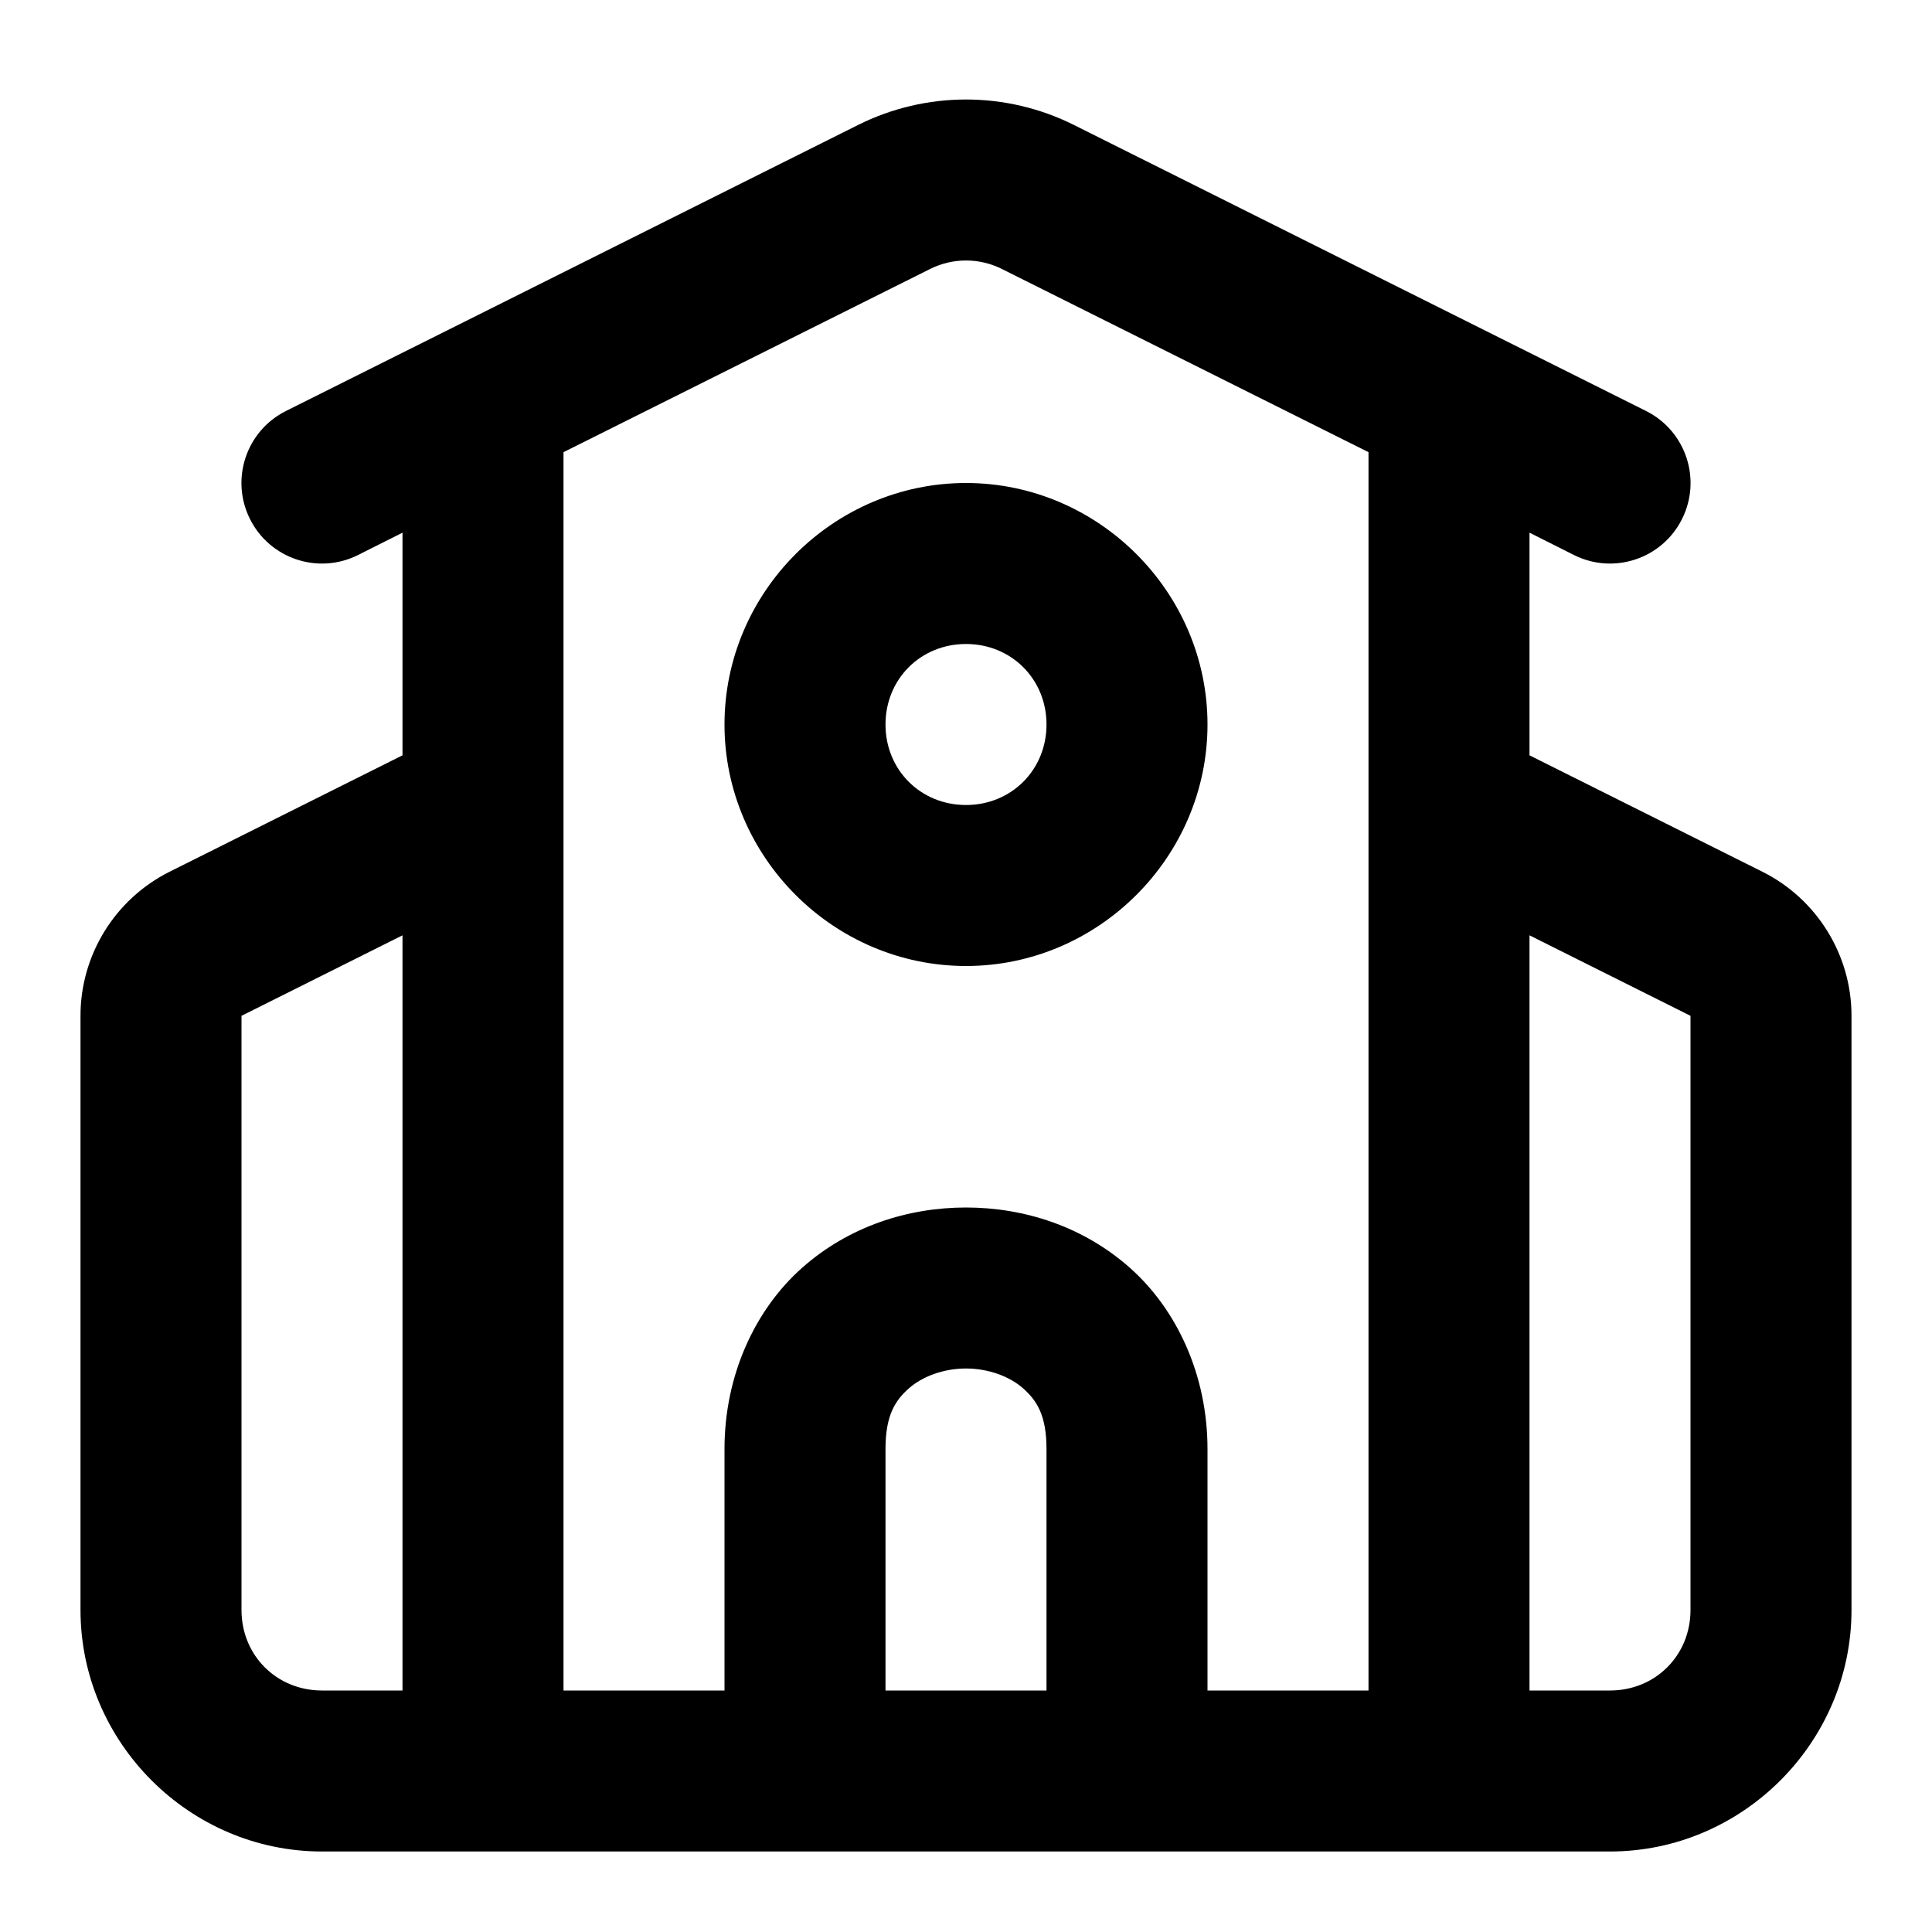
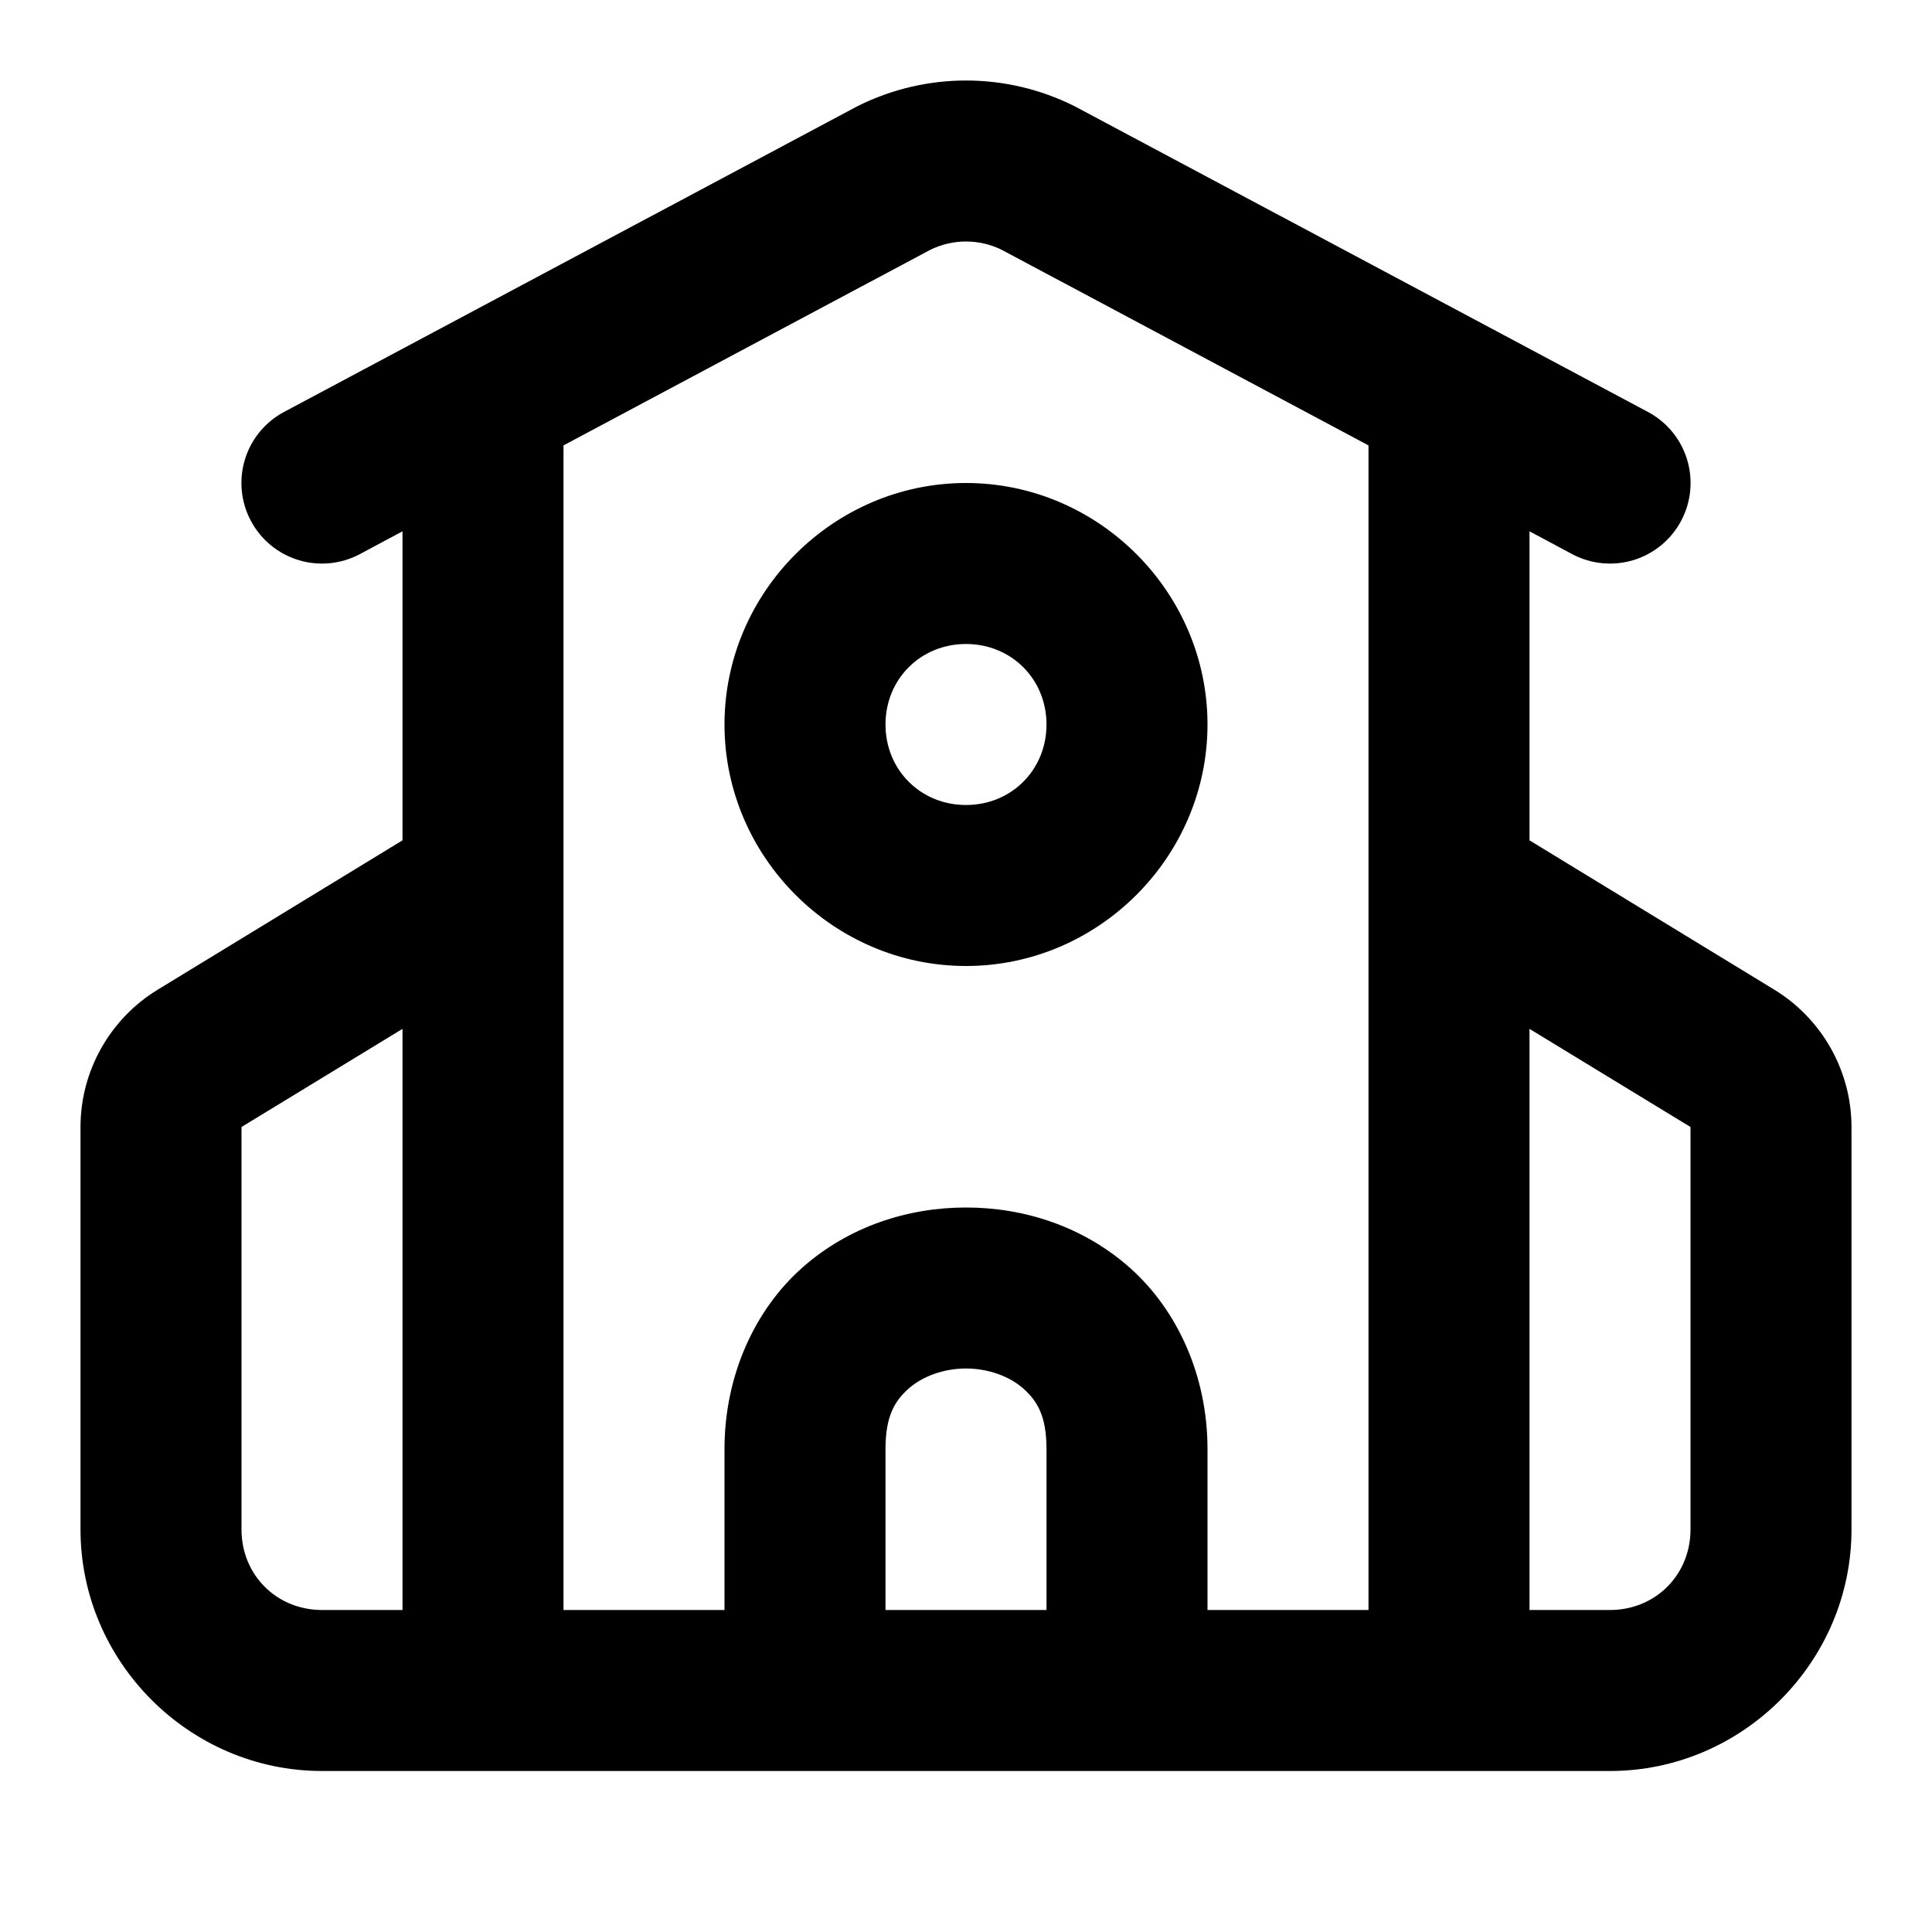
<svg xmlns="http://www.w3.org/2000/svg" width="24" height="24" viewBox="0 0 24 24" fill="currentColor" tags="building,education,childhood,university,learning,campus,scholar,student,lecture,degree,course,academia,study,knowledge,classroom,research,diploma,graduation,professor,tutorial,homework,assignment,exam" categories="buildings,navigation">
-   <path d="M 12 1.236 C 11.54 1.236 11.08 1.342 10.658 1.553 L 3.553 5.105 A 1 1 0 0 0 3.105 6.447 A 1 1 0 0 0 4.447 6.895 L 5 6.617 L 5 9.383 L 2.105 10.83 C 1.43 11.168 1 11.862 1 12.617 L 1 20 C 1 21.645 2.355 23 4 23 L 20 23 C 21.645 23 23 21.645 23 20 L 23 12.617 C 23 11.862 22.57 11.168 21.895 10.83 L 19 9.383 L 19 6.617 L 19.553 6.895 A 1 1 0 0 0 20.895 6.447 A 1 1 0 0 0 20.447 5.105 L 13.342 1.553 C 12.92 1.342 12.46 1.236 12 1.236 z M 12 3.236 C 12.153 3.236 12.306 3.271 12.447 3.342 L 17 5.617 L 17 21 L 15 21 L 15 18 C 15 17.083 14.62 16.269 14.039 15.752 C 13.458 15.235 12.722 15 12 15 C 11.278 15 10.542 15.235 9.961 15.752 C 9.38 16.269 9 17.083 9 18 L 9 21 L 7 21 L 7 10.018 A 1 1 0 0 0 7 9.982 L 7 5.617 L 11.553 3.342 C 11.694 3.271 11.847 3.236 12 3.236 z M 12 6 C 10.355 6 9 7.355 9 9 C 9 10.645 10.355 12 12 12 C 13.645 12 15 10.645 15 9 C 15 7.355 13.645 6 12 6 z M 12 8 C 12.564 8 13 8.436 13 9 C 13 9.564 12.564 10 12 10 C 11.436 10 11 9.564 11 9 C 11 8.436 11.436 8 12 8 z M 5 11.619 L 5 21 L 4 21 C 3.436 21 3 20.564 3 20 L 3 12.619 L 5 11.619 z M 19 11.619 L 21 12.619 L 21 20 C 21 20.564 20.564 21 20 21 L 19 21 L 19 11.619 z M 12 17 C 12.278 17 12.542 17.098 12.711 17.248 C 12.88 17.398 13 17.583 13 18 L 13 21 L 11 21 L 11 18 C 11 17.583 11.12 17.398 11.289 17.248 C 11.458 17.098 11.722 17 12 17 z " />
+   <path d="M 12 1 C 11.54 1 11.08 1.106 10.658 1.316 A 1 1 0 0 0 10.635 1.328 L 3.529 5.117 A 1 1 0 0 0 3.117 6.471 A 1 1 0 0 0 4.471 6.883 L 5 6.6 L 5 10.439 L 1.961 12.293 C 1.366 12.655 1 13.304 1 14 A 1 1 0 0 0 1 14.002 L 1 19 C 1 20.645 2.355 22 4 22 L 20 22 C 21.645 22 23 20.645 23 19 L 23 14 A 1 1 0 0 0 23 13.998 C 22.999 13.302 22.633 12.655 22.039 12.293 L 19 10.439 L 19 6.6 L 19.529 6.883 A 1 1 0 0 0 20.883 6.471 A 1 1 0 0 0 20.471 5.117 L 13.365 1.328 A 1 1 0 0 0 13.342 1.316 C 12.92 1.106 12.46 1 12 1 z M 12 3 C 12.153 3 12.306 3.035 12.447 3.105 L 17 5.533 L 17 20 L 15 20 L 15 18 C 15 17.083 14.62 16.269 14.039 15.752 C 13.458 15.235 12.722 15 12 15 C 11.278 15 10.542 15.235 9.961 15.752 C 9.38 16.269 9 17.083 9 18 L 9 20 L 7 20 L 7 11.025 A 1 1 0 0 0 7 10.977 L 7 5.533 L 11.553 3.105 C 11.694 3.035 11.847 3 12 3 z M 12 6 C 10.355 6 9 7.355 9 9 C 9 10.645 10.355 12 12 12 C 13.645 12 15 10.645 15 9 C 15 7.355 13.645 6 12 6 z M 12 8 C 12.564 8 13 8.436 13 9 C 13 9.564 12.564 10 12 10 C 11.436 10 11 9.564 11 9 C 11 8.436 11.436 8 12 8 z M 5 12.781 L 5 20 L 4 20 C 3.436 20 3 19.564 3 19 L 3 14.002 A 1 1 0 0 0 3 14 L 5 12.781 z M 19 12.781 L 21 14 A 1 1 0 0 0 21 14.002 L 21 19 C 21 19.564 20.564 20 20 20 L 19 20 L 19 12.781 z M 12 17 C 12.278 17 12.542 17.098 12.711 17.248 C 12.88 17.398 13 17.583 13 18 L 13 20 L 11 20 L 11 18 C 11 17.583 11.12 17.398 11.289 17.248 C 11.458 17.098 11.722 17 12 17 z " />
</svg>
